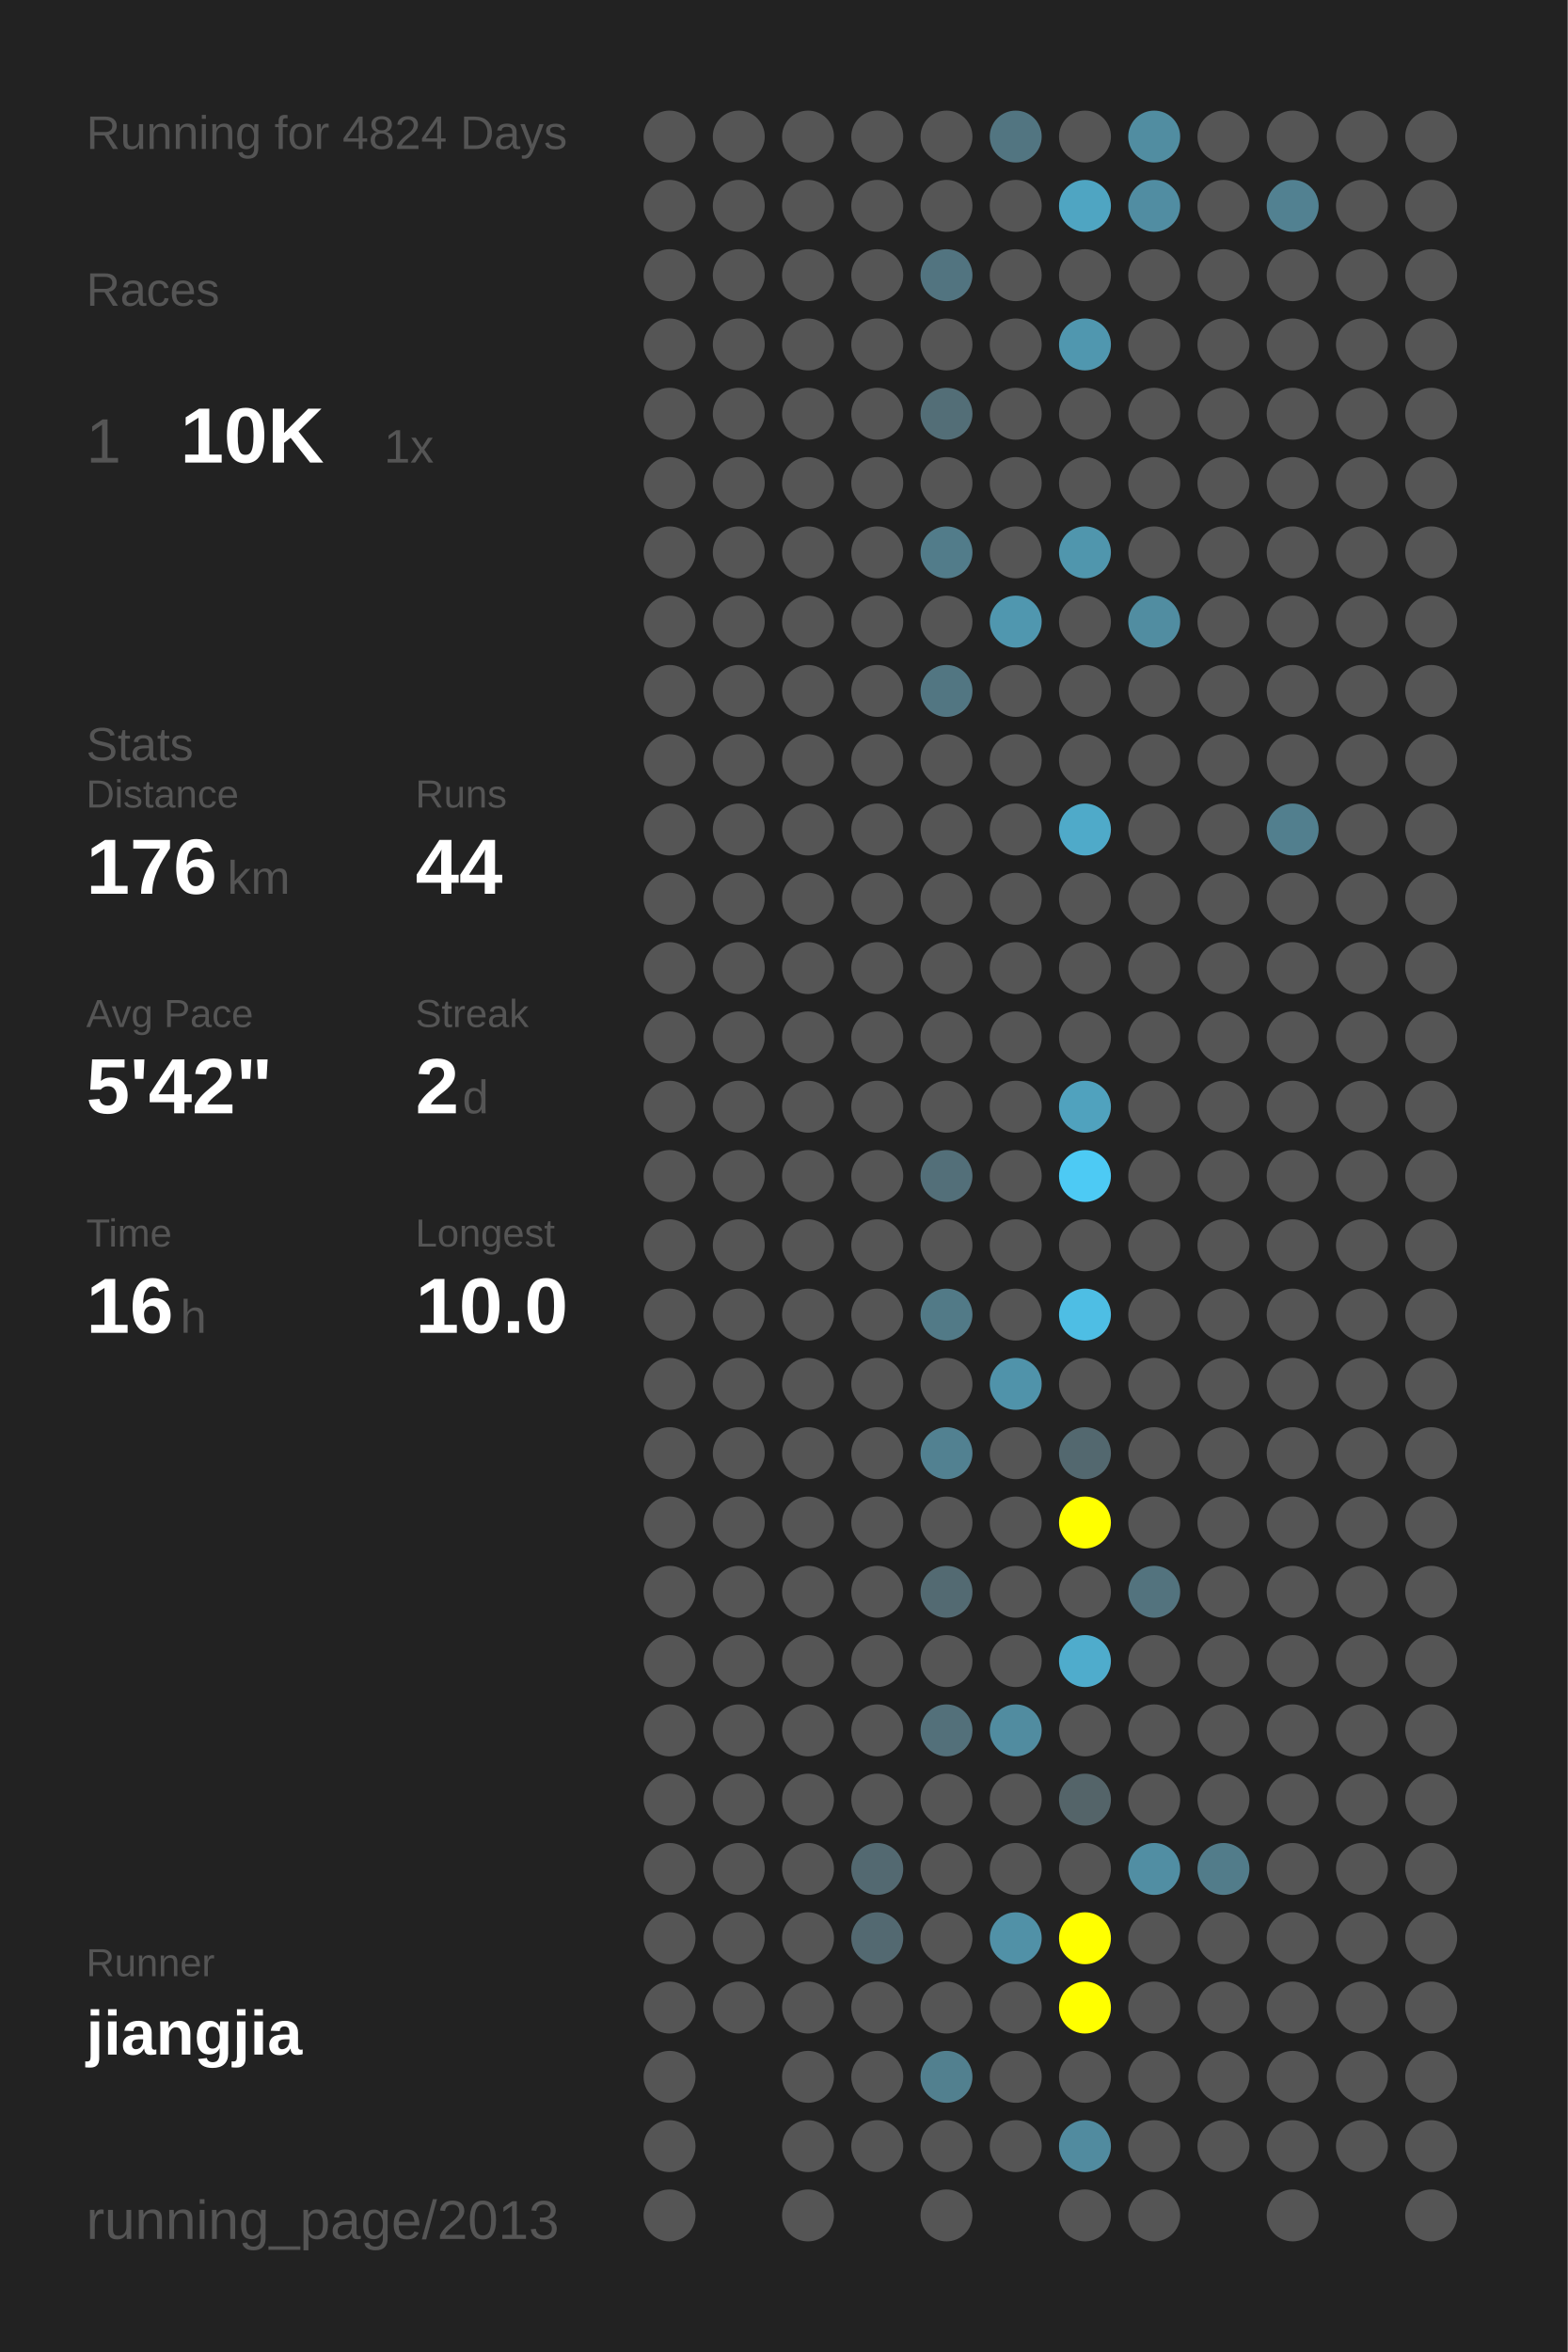
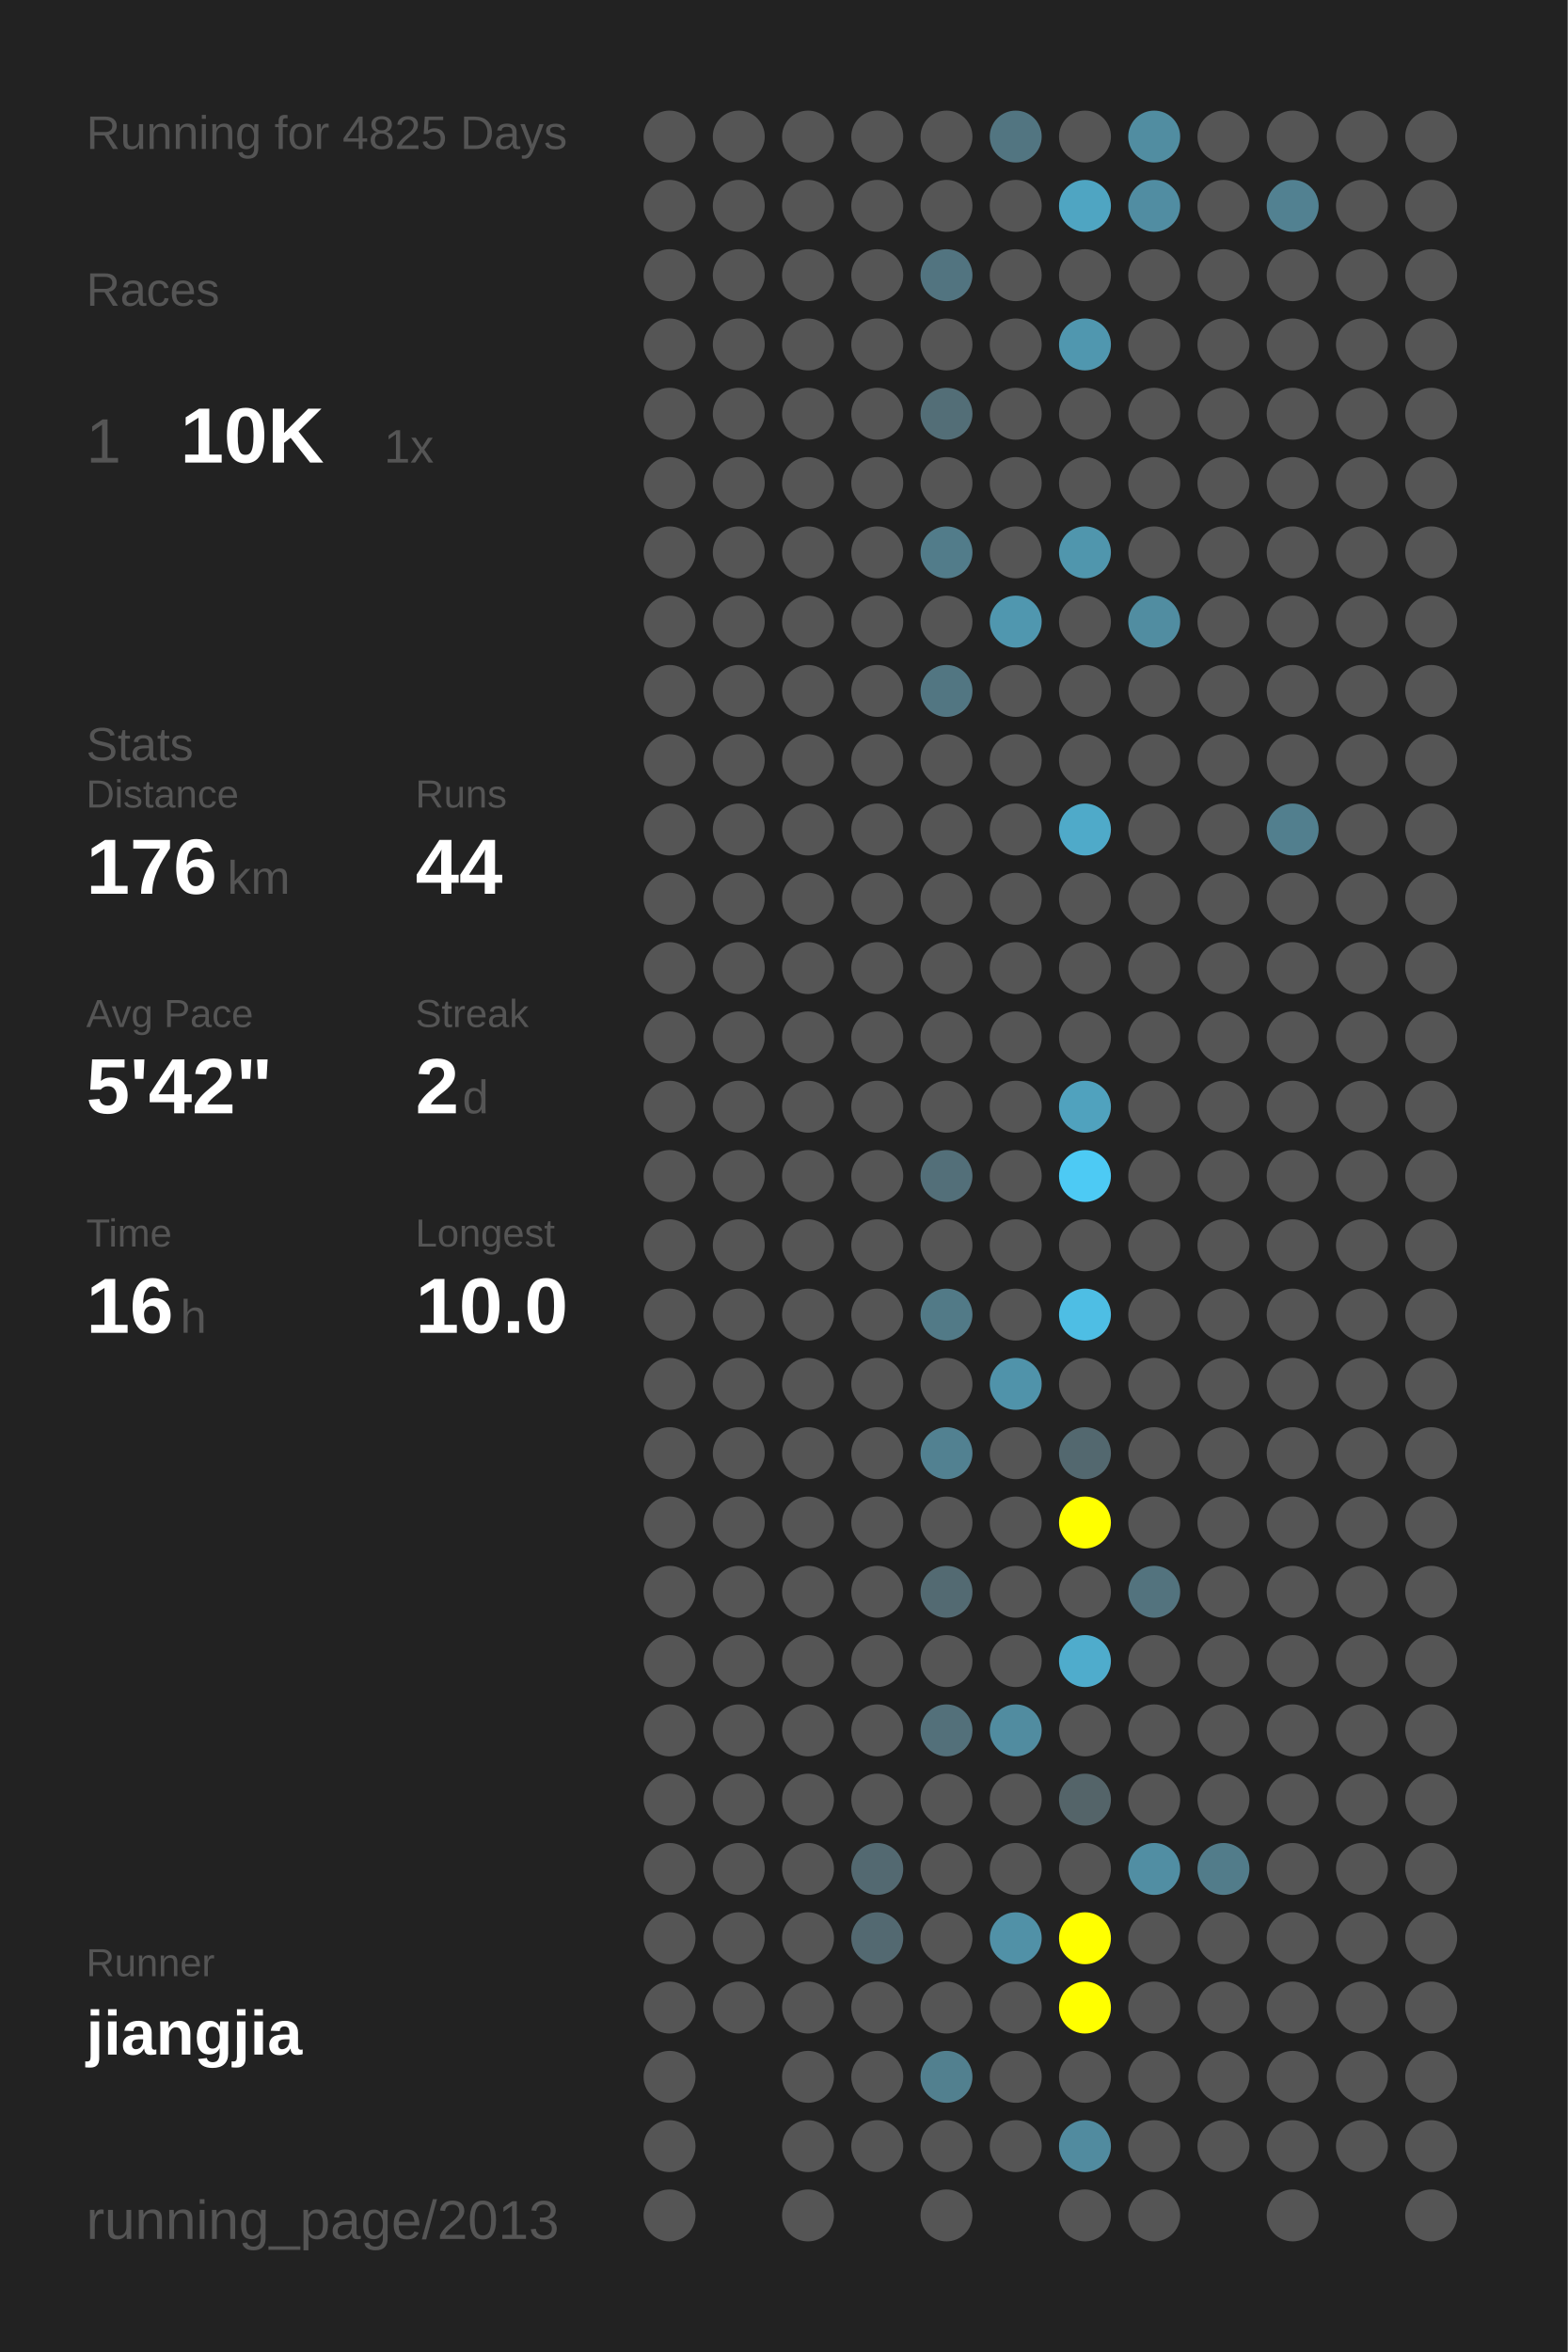
<svg xmlns="http://www.w3.org/2000/svg" baseProfile="full" height="300mm" version="1.1" viewBox="0,0,200,300" width="200mm">
  <defs />
  <rect fill="#222222" height="300" width="200" x="0" y="0" />
-   <text fill="#555555" style="font-size:6px; font-family:Arial;" x="11" y="19">Running for 4824 Days</text>
+   <text fill="#555555" style="font-size:6px; font-family:Arial;" x="11" y="19">Running for 4825 Days</text>
  <text fill="#555555" style="font-size:6px; font-family:Arial;" x="11" y="39">Races</text>
  <text fill="#555555" style="font-size:8px; font-family:Arial;" x="11" y="59">1</text>
  <text fill="#FFFFFF" style="font-size:10px; font-family:Arial; font-weight:bold;" x="23" y="59">10K</text>
  <text fill="#555555" style="font-size:6px; font-family:Arial;" x="49" y="59">1x</text>
  <text fill="#555555" style="font-size:6px; font-family:Arial;" x="11" y="97">Stats</text>
  <text fill="#555555" style="font-size:5px; font-family:Arial;" x="11" y="103">Distance</text>
  <text fill="#FFFFFF" style="font-size:10px; font-family:Arial; font-weight:bold;" x="11" y="114">176</text>
  <text fill="#555555" style="font-size:6px; font-family:Arial;" x="29" y="114">km</text>
  <text fill="#555555" style="font-size:5px; font-family:Arial;" x="53" y="103">Runs</text>
  <text fill="#FFFFFF" style="font-size:10px; font-family:Arial; font-weight:bold;" x="53" y="114">44</text>
  <text fill="#555555" style="font-size:5px; font-family:Arial;" x="11" y="131">Avg Pace</text>
  <text fill="#FFFFFF" style="font-size:10px; font-family:Arial; font-weight:bold;" x="11" y="142">5'42"</text>
  <text fill="#555555" style="font-size:5px; font-family:Arial;" x="53" y="131">Streak</text>
  <text fill="#FFFFFF" style="font-size:10px; font-family:Arial; font-weight:bold;" x="53" y="142">2</text>
  <text fill="#555555" style="font-size:6px; font-family:Arial;" x="59" y="142">d</text>
  <text fill="#555555" style="font-size:5px; font-family:Arial;" x="11" y="159">Time</text>
  <text fill="#FFFFFF" style="font-size:10px; font-family:Arial; font-weight:bold;" x="11" y="170">16</text>
  <text fill="#555555" style="font-size:6px; font-family:Arial;" x="23" y="170">h</text>
  <text fill="#555555" style="font-size:5px; font-family:Arial;" x="53" y="159">Longest</text>
  <text fill="#FFFFFF" style="font-size:10px; font-family:Arial; font-weight:bold;" x="53" y="170">10.0</text>
  <text fill="#555555" style="font-size:5px; font-family:Arial;" x="11" y="252.065">Runner</text>
  <text fill="#FFFFFF" style="font-size:8px; font-family:Arial; font-weight:bold;" x="11" y="262.065">jiangjia</text>
  <text fill="#555555" style="font-size:7px; font-family:Arial;" x="11" y="285.581">running_page/2013</text>
  <circle cx="85.417" cy="17.419" fill="#555555" r="3.312" />
  <circle cx="85.417" cy="26.258" fill="#555555" r="3.312" />
  <circle cx="85.417" cy="35.097" fill="#555555" r="3.312" />
  <circle cx="85.417" cy="43.935" fill="#555555" r="3.312" />
  <circle cx="85.417" cy="52.774" fill="#555555" r="3.312" />
  <circle cx="85.417" cy="61.613" fill="#555555" r="3.312" />
  <circle cx="85.417" cy="70.452" fill="#555555" r="3.312" />
  <circle cx="85.417" cy="79.29" fill="#555555" r="3.312" />
  <circle cx="85.417" cy="88.129" fill="#555555" r="3.312" />
  <circle cx="85.417" cy="96.968" fill="#555555" r="3.312" />
  <circle cx="85.417" cy="105.806" fill="#555555" r="3.312" />
  <circle cx="85.417" cy="114.645" fill="#555555" r="3.312" />
  <circle cx="85.417" cy="123.484" fill="#555555" r="3.312" />
  <circle cx="85.417" cy="132.323" fill="#555555" r="3.312" />
  <circle cx="85.417" cy="141.161" fill="#555555" r="3.312" />
  <circle cx="85.417" cy="150" fill="#555555" r="3.312" />
  <circle cx="85.417" cy="158.839" fill="#555555" r="3.312" />
  <circle cx="85.417" cy="167.677" fill="#555555" r="3.312" />
  <circle cx="85.417" cy="176.516" fill="#555555" r="3.312" />
  <circle cx="85.417" cy="185.355" fill="#555555" r="3.312" />
  <circle cx="85.417" cy="194.194" fill="#555555" r="3.312" />
  <circle cx="85.417" cy="203.032" fill="#555555" r="3.312" />
  <circle cx="85.417" cy="211.871" fill="#555555" r="3.312" />
  <circle cx="85.417" cy="220.71" fill="#555555" r="3.312" />
  <circle cx="85.417" cy="229.548" fill="#555555" r="3.312" />
  <circle cx="85.417" cy="238.387" fill="#555555" r="3.312" />
  <circle cx="85.417" cy="247.226" fill="#555555" r="3.312" />
  <circle cx="85.417" cy="256.065" fill="#555555" r="3.312" />
  <circle cx="85.417" cy="264.903" fill="#555555" r="3.312" />
  <circle cx="85.417" cy="273.742" fill="#555555" r="3.312" />
  <circle cx="85.417" cy="282.581" fill="#555555" r="3.312" />
  <circle cx="94.25" cy="17.419" fill="#555555" r="3.312" />
  <circle cx="94.25" cy="26.258" fill="#555555" r="3.312" />
  <circle cx="94.25" cy="35.097" fill="#555555" r="3.312" />
  <circle cx="94.25" cy="43.935" fill="#555555" r="3.312" />
  <circle cx="94.25" cy="52.774" fill="#555555" r="3.312" />
  <circle cx="94.25" cy="61.613" fill="#555555" r="3.312" />
  <circle cx="94.25" cy="70.452" fill="#555555" r="3.312" />
  <circle cx="94.25" cy="79.29" fill="#555555" r="3.312" />
  <circle cx="94.25" cy="88.129" fill="#555555" r="3.312" />
  <circle cx="94.25" cy="96.968" fill="#555555" r="3.312" />
  <circle cx="94.25" cy="105.806" fill="#555555" r="3.312" />
  <circle cx="94.25" cy="114.645" fill="#555555" r="3.312" />
  <circle cx="94.25" cy="123.484" fill="#555555" r="3.312" />
  <circle cx="94.25" cy="132.323" fill="#555555" r="3.312" />
  <circle cx="94.25" cy="141.161" fill="#555555" r="3.312" />
  <circle cx="94.25" cy="150" fill="#555555" r="3.312" />
  <circle cx="94.25" cy="158.839" fill="#555555" r="3.312" />
  <circle cx="94.25" cy="167.677" fill="#555555" r="3.312" />
  <circle cx="94.25" cy="176.516" fill="#555555" r="3.312" />
  <circle cx="94.25" cy="185.355" fill="#555555" r="3.312" />
  <circle cx="94.25" cy="194.194" fill="#555555" r="3.312" />
  <circle cx="94.25" cy="203.032" fill="#555555" r="3.312" />
  <circle cx="94.25" cy="211.871" fill="#555555" r="3.312" />
  <circle cx="94.25" cy="220.71" fill="#555555" r="3.312" />
  <circle cx="94.25" cy="229.548" fill="#555555" r="3.312" />
  <circle cx="94.25" cy="238.387" fill="#555555" r="3.312" />
  <circle cx="94.25" cy="247.226" fill="#555555" r="3.312" />
  <circle cx="94.25" cy="256.065" fill="#555555" r="3.312" />
  <circle cx="103.083" cy="17.419" fill="#555555" r="3.312" />
  <circle cx="103.083" cy="26.258" fill="#555555" r="3.312" />
  <circle cx="103.083" cy="35.097" fill="#555555" r="3.312" />
  <circle cx="103.083" cy="43.935" fill="#555555" r="3.312" />
  <circle cx="103.083" cy="52.774" fill="#555555" r="3.312" />
  <circle cx="103.083" cy="61.613" fill="#555555" r="3.312" />
  <circle cx="103.083" cy="70.452" fill="#555555" r="3.312" />
  <circle cx="103.083" cy="79.29" fill="#555555" r="3.312" />
  <circle cx="103.083" cy="88.129" fill="#555555" r="3.312" />
  <circle cx="103.083" cy="96.968" fill="#555555" r="3.312" />
  <circle cx="103.083" cy="105.806" fill="#555555" r="3.312" />
  <circle cx="103.083" cy="114.645" fill="#555555" r="3.312" />
  <circle cx="103.083" cy="123.484" fill="#555555" r="3.312" />
  <circle cx="103.083" cy="132.323" fill="#555555" r="3.312" />
  <circle cx="103.083" cy="141.161" fill="#555555" r="3.312" />
  <circle cx="103.083" cy="150" fill="#555555" r="3.312" />
  <circle cx="103.083" cy="158.839" fill="#555555" r="3.312" />
  <circle cx="103.083" cy="167.677" fill="#555555" r="3.312" />
  <circle cx="103.083" cy="176.516" fill="#555555" r="3.312" />
  <circle cx="103.083" cy="185.355" fill="#555555" r="3.312" />
  <circle cx="103.083" cy="194.194" fill="#555555" r="3.312" />
  <circle cx="103.083" cy="203.032" fill="#555555" r="3.312" />
  <circle cx="103.083" cy="211.871" fill="#555555" r="3.312" />
  <circle cx="103.083" cy="220.71" fill="#555555" r="3.312" />
  <circle cx="103.083" cy="229.548" fill="#555555" r="3.312" />
  <circle cx="103.083" cy="238.387" fill="#555555" r="3.312" />
  <circle cx="103.083" cy="247.226" fill="#555555" r="3.312" />
  <circle cx="103.083" cy="256.065" fill="#555555" r="3.312" />
  <circle cx="103.083" cy="264.903" fill="#555555" r="3.312" />
  <circle cx="103.083" cy="273.742" fill="#555555" r="3.312" />
  <circle cx="103.083" cy="282.581" fill="#555555" r="3.312" />
  <circle cx="111.917" cy="17.419" fill="#555555" r="3.312" />
  <circle cx="111.917" cy="26.258" fill="#555555" r="3.312" />
  <circle cx="111.917" cy="35.097" fill="#555555" r="3.312" />
  <circle cx="111.917" cy="43.935" fill="#555555" r="3.312" />
  <circle cx="111.917" cy="52.774" fill="#555555" r="3.312" />
  <circle cx="111.917" cy="61.613" fill="#555555" r="3.312" />
  <circle cx="111.917" cy="70.452" fill="#555555" r="3.312" />
  <circle cx="111.917" cy="79.29" fill="#555555" r="3.312" />
  <circle cx="111.917" cy="88.129" fill="#555555" r="3.312" />
  <circle cx="111.917" cy="96.968" fill="#555555" r="3.312" />
  <circle cx="111.917" cy="105.806" fill="#555555" r="3.312" />
  <circle cx="111.917" cy="114.645" fill="#555555" r="3.312" />
  <circle cx="111.917" cy="123.484" fill="#555555" r="3.312" />
  <circle cx="111.917" cy="132.323" fill="#555555" r="3.312" />
  <circle cx="111.917" cy="141.161" fill="#555555" r="3.312" />
  <circle cx="111.917" cy="150" fill="#555555" r="3.312" />
  <circle cx="111.917" cy="158.839" fill="#555555" r="3.312" />
  <circle cx="111.917" cy="167.677" fill="#555555" r="3.312" />
  <circle cx="111.917" cy="176.516" fill="#555555" r="3.312" />
  <circle cx="111.917" cy="185.355" fill="#555555" r="3.312" />
  <circle cx="111.917" cy="194.194" fill="#555555" r="3.312" />
  <circle cx="111.917" cy="203.032" fill="#555555" r="3.312" />
  <circle cx="111.917" cy="211.871" fill="#555555" r="3.312" />
  <circle cx="111.917" cy="220.71" fill="#555555" r="3.312" />
  <circle cx="111.917" cy="229.548" fill="#555555" r="3.312" />
  <circle cx="111.917" cy="238.387" fill="#536971" r="3.312" />
  <circle cx="111.917" cy="247.226" fill="#536971" r="3.312" />
  <circle cx="111.917" cy="256.065" fill="#555555" r="3.312" />
  <circle cx="111.917" cy="264.903" fill="#555555" r="3.312" />
  <circle cx="111.917" cy="273.742" fill="#555555" r="3.312" />
  <circle cx="120.75" cy="17.419" fill="#555555" r="3.312" />
  <circle cx="120.75" cy="26.258" fill="#555555" r="3.312" />
  <circle cx="120.75" cy="35.097" fill="#527480" r="3.312" />
  <circle cx="120.75" cy="43.935" fill="#555555" r="3.312" />
  <circle cx="120.75" cy="52.774" fill="#536e77" r="3.312" />
  <circle cx="120.75" cy="61.613" fill="#555555" r="3.312" />
  <circle cx="120.75" cy="70.452" fill="#527c8a" r="3.312" />
  <circle cx="120.75" cy="79.29" fill="#555555" r="3.312" />
  <circle cx="120.75" cy="88.129" fill="#527682" r="3.312" />
  <circle cx="120.75" cy="96.968" fill="#555555" r="3.312" />
  <circle cx="120.75" cy="105.806" fill="#555555" r="3.312" />
  <circle cx="120.75" cy="114.645" fill="#555555" r="3.312" />
  <circle cx="120.75" cy="123.484" fill="#555555" r="3.312" />
  <circle cx="120.75" cy="132.323" fill="#555555" r="3.312" />
  <circle cx="120.75" cy="141.161" fill="#555555" r="3.312" />
  <circle cx="120.75" cy="150" fill="#536f79" r="3.312" />
  <circle cx="120.75" cy="158.839" fill="#555555" r="3.312" />
  <circle cx="120.75" cy="167.677" fill="#527a87" r="3.312" />
  <circle cx="120.75" cy="176.516" fill="#555555" r="3.312" />
  <circle cx="120.75" cy="185.355" fill="#528191" r="3.312" />
  <circle cx="120.75" cy="194.194" fill="#555555" r="3.312" />
  <circle cx="120.75" cy="203.032" fill="#536a72" r="3.312" />
  <circle cx="120.75" cy="211.871" fill="#555555" r="3.312" />
  <circle cx="120.75" cy="220.71" fill="#53707a" r="3.312" />
  <circle cx="120.75" cy="229.548" fill="#555555" r="3.312" />
  <circle cx="120.75" cy="238.387" fill="#555555" r="3.312" />
  <circle cx="120.75" cy="247.226" fill="#555555" r="3.312" />
  <circle cx="120.75" cy="256.065" fill="#555555" r="3.312" />
  <circle cx="120.75" cy="264.903" fill="#52808f" r="3.312" />
  <circle cx="120.75" cy="273.742" fill="#555555" r="3.312" />
  <circle cx="120.75" cy="282.581" fill="#555555" r="3.312" />
  <circle cx="129.583" cy="17.419" fill="#527581" r="3.312" />
  <circle cx="129.583" cy="26.258" fill="#555555" r="3.312" />
  <circle cx="129.583" cy="35.097" fill="#555555" r="3.312" />
  <circle cx="129.583" cy="43.935" fill="#555555" r="3.312" />
  <circle cx="129.583" cy="52.774" fill="#555555" r="3.312" />
  <circle cx="129.583" cy="61.613" fill="#555555" r="3.312" />
  <circle cx="129.583" cy="70.452" fill="#555555" r="3.312" />
  <circle cx="129.583" cy="79.29" fill="#5097af" r="3.312" />
  <circle cx="129.583" cy="88.129" fill="#555555" r="3.312" />
  <circle cx="129.583" cy="96.968" fill="#555555" r="3.312" />
  <circle cx="129.583" cy="105.806" fill="#555555" r="3.312" />
  <circle cx="129.583" cy="114.645" fill="#555555" r="3.312" />
  <circle cx="129.583" cy="123.484" fill="#555555" r="3.312" />
  <circle cx="129.583" cy="132.323" fill="#555555" r="3.312" />
  <circle cx="129.583" cy="141.161" fill="#555555" r="3.312" />
  <circle cx="129.583" cy="150" fill="#555555" r="3.312" />
  <circle cx="129.583" cy="158.839" fill="#555555" r="3.312" />
  <circle cx="129.583" cy="167.677" fill="#555555" r="3.312" />
  <circle cx="129.583" cy="176.516" fill="#5093aa" r="3.312" />
  <circle cx="129.583" cy="185.355" fill="#555555" r="3.312" />
  <circle cx="129.583" cy="194.194" fill="#555555" r="3.312" />
  <circle cx="129.583" cy="203.032" fill="#555555" r="3.312" />
  <circle cx="129.583" cy="211.871" fill="#555555" r="3.312" />
  <circle cx="129.583" cy="220.71" fill="#518ca0" r="3.312" />
  <circle cx="129.583" cy="229.548" fill="#555555" r="3.312" />
  <circle cx="129.583" cy="238.387" fill="#555555" r="3.312" />
  <circle cx="129.583" cy="247.226" fill="#5191a7" r="3.312" />
  <circle cx="129.583" cy="256.065" fill="#555555" r="3.312" />
  <circle cx="129.583" cy="264.903" fill="#555555" r="3.312" />
  <circle cx="129.583" cy="273.742" fill="#555555" r="3.312" />
  <circle cx="138.417" cy="17.419" fill="#555555" r="3.312" />
  <circle cx="138.417" cy="26.258" fill="#4fa5c2" r="3.312" />
  <circle cx="138.417" cy="35.097" fill="#555555" r="3.312" />
  <circle cx="138.417" cy="43.935" fill="#5097af" r="3.312" />
  <circle cx="138.417" cy="52.774" fill="#555555" r="3.312" />
  <circle cx="138.417" cy="61.613" fill="#555555" r="3.312" />
  <circle cx="138.417" cy="70.452" fill="#5096ad" r="3.312" />
  <circle cx="138.417" cy="79.29" fill="#555555" r="3.312" />
  <circle cx="138.417" cy="88.129" fill="#555555" r="3.312" />
  <circle cx="138.417" cy="96.968" fill="#555555" r="3.312" />
  <circle cx="138.417" cy="105.806" fill="#4faac9" r="3.312" />
  <circle cx="138.417" cy="114.645" fill="#555555" r="3.312" />
  <circle cx="138.417" cy="123.484" fill="#555555" r="3.312" />
  <circle cx="138.417" cy="132.323" fill="#555555" r="3.312" />
  <circle cx="138.417" cy="141.161" fill="#50a2be" r="3.312" />
  <circle cx="138.417" cy="150" fill="#4dcaf4" r="3.312" />
  <circle cx="138.417" cy="158.839" fill="#555555" r="3.312" />
  <circle cx="138.417" cy="167.677" fill="#4ebee4" r="3.312" />
  <circle cx="138.417" cy="176.516" fill="#555555" r="3.312" />
  <circle cx="138.417" cy="185.355" fill="#53686f" r="3.312" />
  <circle cx="138.417" cy="194.194" fill="#FFFF00" r="3.312" />
  <circle cx="138.417" cy="203.032" fill="#555555" r="3.312" />
  <circle cx="138.417" cy="211.871" fill="#4faccc" r="3.312" />
  <circle cx="138.417" cy="220.71" fill="#555555" r="3.312" />
  <circle cx="138.417" cy="229.548" fill="#546469" r="3.312" />
  <circle cx="138.417" cy="238.387" fill="#555555" r="3.312" />
  <circle cx="138.417" cy="247.226" fill="#FFFF00" r="3.312" />
  <circle cx="138.417" cy="256.065" fill="#FFFF00" r="3.312" />
  <circle cx="138.417" cy="264.903" fill="#555555" r="3.312" />
  <circle cx="138.417" cy="273.742" fill="#518b9f" r="3.312" />
  <circle cx="138.417" cy="282.581" fill="#555555" r="3.312" />
  <circle cx="147.25" cy="17.419" fill="#518da1" r="3.312" />
  <circle cx="147.25" cy="26.258" fill="#518da2" r="3.312" />
  <circle cx="147.25" cy="35.097" fill="#555555" r="3.312" />
  <circle cx="147.25" cy="43.935" fill="#555555" r="3.312" />
  <circle cx="147.25" cy="52.774" fill="#555555" r="3.312" />
  <circle cx="147.25" cy="61.613" fill="#555555" r="3.312" />
  <circle cx="147.25" cy="70.452" fill="#555555" r="3.312" />
  <circle cx="147.25" cy="79.29" fill="#518da1" r="3.312" />
  <circle cx="147.25" cy="88.129" fill="#555555" r="3.312" />
  <circle cx="147.25" cy="96.968" fill="#555555" r="3.312" />
  <circle cx="147.25" cy="105.806" fill="#555555" r="3.312" />
  <circle cx="147.25" cy="114.645" fill="#555555" r="3.312" />
  <circle cx="147.25" cy="123.484" fill="#555555" r="3.312" />
  <circle cx="147.25" cy="132.323" fill="#555555" r="3.312" />
  <circle cx="147.25" cy="141.161" fill="#555555" r="3.312" />
  <circle cx="147.25" cy="150" fill="#555555" r="3.312" />
  <circle cx="147.25" cy="158.839" fill="#555555" r="3.312" />
  <circle cx="147.25" cy="167.677" fill="#555555" r="3.312" />
  <circle cx="147.25" cy="176.516" fill="#555555" r="3.312" />
  <circle cx="147.25" cy="185.355" fill="#555555" r="3.312" />
  <circle cx="147.25" cy="194.194" fill="#555555" r="3.312" />
  <circle cx="147.25" cy="203.032" fill="#53737e" r="3.312" />
  <circle cx="147.25" cy="211.871" fill="#555555" r="3.312" />
  <circle cx="147.25" cy="220.71" fill="#555555" r="3.312" />
  <circle cx="147.25" cy="229.548" fill="#555555" r="3.312" />
  <circle cx="147.25" cy="238.387" fill="#518ea3" r="3.312" />
  <circle cx="147.25" cy="247.226" fill="#555555" r="3.312" />
  <circle cx="147.25" cy="256.065" fill="#555555" r="3.312" />
  <circle cx="147.25" cy="264.903" fill="#555555" r="3.312" />
  <circle cx="147.25" cy="273.742" fill="#555555" r="3.312" />
  <circle cx="147.25" cy="282.581" fill="#555555" r="3.312" />
  <circle cx="156.083" cy="17.419" fill="#555555" r="3.312" />
  <circle cx="156.083" cy="26.258" fill="#555555" r="3.312" />
  <circle cx="156.083" cy="35.097" fill="#555555" r="3.312" />
  <circle cx="156.083" cy="43.935" fill="#555555" r="3.312" />
  <circle cx="156.083" cy="52.774" fill="#555555" r="3.312" />
  <circle cx="156.083" cy="61.613" fill="#555555" r="3.312" />
  <circle cx="156.083" cy="70.452" fill="#555555" r="3.312" />
  <circle cx="156.083" cy="79.29" fill="#555555" r="3.312" />
  <circle cx="156.083" cy="88.129" fill="#555555" r="3.312" />
  <circle cx="156.083" cy="96.968" fill="#555555" r="3.312" />
  <circle cx="156.083" cy="105.806" fill="#555555" r="3.312" />
  <circle cx="156.083" cy="114.645" fill="#555555" r="3.312" />
  <circle cx="156.083" cy="123.484" fill="#555555" r="3.312" />
  <circle cx="156.083" cy="132.323" fill="#555555" r="3.312" />
  <circle cx="156.083" cy="141.161" fill="#555555" r="3.312" />
  <circle cx="156.083" cy="150" fill="#555555" r="3.312" />
  <circle cx="156.083" cy="158.839" fill="#555555" r="3.312" />
  <circle cx="156.083" cy="167.677" fill="#555555" r="3.312" />
  <circle cx="156.083" cy="176.516" fill="#555555" r="3.312" />
  <circle cx="156.083" cy="185.355" fill="#555555" r="3.312" />
  <circle cx="156.083" cy="194.194" fill="#555555" r="3.312" />
  <circle cx="156.083" cy="203.032" fill="#555555" r="3.312" />
  <circle cx="156.083" cy="211.871" fill="#555555" r="3.312" />
  <circle cx="156.083" cy="220.71" fill="#555555" r="3.312" />
  <circle cx="156.083" cy="229.548" fill="#555555" r="3.312" />
  <circle cx="156.083" cy="238.387" fill="#527c8a" r="3.312" />
  <circle cx="156.083" cy="247.226" fill="#555555" r="3.312" />
  <circle cx="156.083" cy="256.065" fill="#555555" r="3.312" />
  <circle cx="156.083" cy="264.903" fill="#555555" r="3.312" />
  <circle cx="156.083" cy="273.742" fill="#555555" r="3.312" />
  <circle cx="164.917" cy="17.419" fill="#555555" r="3.312" />
  <circle cx="164.917" cy="26.258" fill="#528191" r="3.312" />
  <circle cx="164.917" cy="35.097" fill="#555555" r="3.312" />
  <circle cx="164.917" cy="43.935" fill="#555555" r="3.312" />
  <circle cx="164.917" cy="52.774" fill="#555555" r="3.312" />
  <circle cx="164.917" cy="61.613" fill="#555555" r="3.312" />
  <circle cx="164.917" cy="70.452" fill="#555555" r="3.312" />
  <circle cx="164.917" cy="79.29" fill="#555555" r="3.312" />
  <circle cx="164.917" cy="88.129" fill="#555555" r="3.312" />
  <circle cx="164.917" cy="96.968" fill="#555555" r="3.312" />
  <circle cx="164.917" cy="105.806" fill="#527f8e" r="3.312" />
  <circle cx="164.917" cy="114.645" fill="#555555" r="3.312" />
  <circle cx="164.917" cy="123.484" fill="#555555" r="3.312" />
  <circle cx="164.917" cy="132.323" fill="#555555" r="3.312" />
  <circle cx="164.917" cy="141.161" fill="#555555" r="3.312" />
  <circle cx="164.917" cy="150" fill="#555555" r="3.312" />
  <circle cx="164.917" cy="158.839" fill="#555555" r="3.312" />
  <circle cx="164.917" cy="167.677" fill="#555555" r="3.312" />
  <circle cx="164.917" cy="176.516" fill="#555555" r="3.312" />
  <circle cx="164.917" cy="185.355" fill="#555555" r="3.312" />
  <circle cx="164.917" cy="194.194" fill="#555555" r="3.312" />
  <circle cx="164.917" cy="203.032" fill="#555555" r="3.312" />
  <circle cx="164.917" cy="211.871" fill="#555555" r="3.312" />
  <circle cx="164.917" cy="220.71" fill="#555555" r="3.312" />
  <circle cx="164.917" cy="229.548" fill="#555555" r="3.312" />
  <circle cx="164.917" cy="238.387" fill="#555555" r="3.312" />
  <circle cx="164.917" cy="247.226" fill="#555555" r="3.312" />
  <circle cx="164.917" cy="256.065" fill="#555555" r="3.312" />
  <circle cx="164.917" cy="264.903" fill="#555555" r="3.312" />
  <circle cx="164.917" cy="273.742" fill="#555555" r="3.312" />
  <circle cx="164.917" cy="282.581" fill="#555555" r="3.312" />
  <circle cx="173.75" cy="17.419" fill="#555555" r="3.312" />
  <circle cx="173.75" cy="26.258" fill="#555555" r="3.312" />
  <circle cx="173.75" cy="35.097" fill="#555555" r="3.312" />
  <circle cx="173.75" cy="43.935" fill="#555555" r="3.312" />
  <circle cx="173.75" cy="52.774" fill="#555555" r="3.312" />
  <circle cx="173.75" cy="61.613" fill="#555555" r="3.312" />
  <circle cx="173.75" cy="70.452" fill="#555555" r="3.312" />
  <circle cx="173.75" cy="79.29" fill="#555555" r="3.312" />
  <circle cx="173.75" cy="88.129" fill="#555555" r="3.312" />
  <circle cx="173.75" cy="96.968" fill="#555555" r="3.312" />
  <circle cx="173.75" cy="105.806" fill="#555555" r="3.312" />
  <circle cx="173.75" cy="114.645" fill="#555555" r="3.312" />
  <circle cx="173.75" cy="123.484" fill="#555555" r="3.312" />
  <circle cx="173.75" cy="132.323" fill="#555555" r="3.312" />
  <circle cx="173.75" cy="141.161" fill="#555555" r="3.312" />
  <circle cx="173.75" cy="150" fill="#555555" r="3.312" />
  <circle cx="173.75" cy="158.839" fill="#555555" r="3.312" />
  <circle cx="173.75" cy="167.677" fill="#555555" r="3.312" />
  <circle cx="173.75" cy="176.516" fill="#555555" r="3.312" />
  <circle cx="173.75" cy="185.355" fill="#555555" r="3.312" />
  <circle cx="173.75" cy="194.194" fill="#555555" r="3.312" />
  <circle cx="173.75" cy="203.032" fill="#555555" r="3.312" />
  <circle cx="173.75" cy="211.871" fill="#555555" r="3.312" />
  <circle cx="173.75" cy="220.71" fill="#555555" r="3.312" />
  <circle cx="173.75" cy="229.548" fill="#555555" r="3.312" />
  <circle cx="173.75" cy="238.387" fill="#555555" r="3.312" />
  <circle cx="173.75" cy="247.226" fill="#555555" r="3.312" />
  <circle cx="173.75" cy="256.065" fill="#555555" r="3.312" />
  <circle cx="173.75" cy="264.903" fill="#555555" r="3.312" />
  <circle cx="173.75" cy="273.742" fill="#555555" r="3.312" />
  <circle cx="182.583" cy="17.419" fill="#555555" r="3.312" />
  <circle cx="182.583" cy="26.258" fill="#555555" r="3.312" />
  <circle cx="182.583" cy="35.097" fill="#555555" r="3.312" />
  <circle cx="182.583" cy="43.935" fill="#555555" r="3.312" />
  <circle cx="182.583" cy="52.774" fill="#555555" r="3.312" />
  <circle cx="182.583" cy="61.613" fill="#555555" r="3.312" />
  <circle cx="182.583" cy="70.452" fill="#555555" r="3.312" />
  <circle cx="182.583" cy="79.29" fill="#555555" r="3.312" />
  <circle cx="182.583" cy="88.129" fill="#555555" r="3.312" />
  <circle cx="182.583" cy="96.968" fill="#555555" r="3.312" />
  <circle cx="182.583" cy="105.806" fill="#555555" r="3.312" />
  <circle cx="182.583" cy="114.645" fill="#555555" r="3.312" />
  <circle cx="182.583" cy="123.484" fill="#555555" r="3.312" />
  <circle cx="182.583" cy="132.323" fill="#555555" r="3.312" />
  <circle cx="182.583" cy="141.161" fill="#555555" r="3.312" />
  <circle cx="182.583" cy="150" fill="#555555" r="3.312" />
  <circle cx="182.583" cy="158.839" fill="#555555" r="3.312" />
  <circle cx="182.583" cy="167.677" fill="#555555" r="3.312" />
  <circle cx="182.583" cy="176.516" fill="#555555" r="3.312" />
  <circle cx="182.583" cy="185.355" fill="#555555" r="3.312" />
  <circle cx="182.583" cy="194.194" fill="#555555" r="3.312" />
  <circle cx="182.583" cy="203.032" fill="#555555" r="3.312" />
  <circle cx="182.583" cy="211.871" fill="#555555" r="3.312" />
  <circle cx="182.583" cy="220.71" fill="#555555" r="3.312" />
  <circle cx="182.583" cy="229.548" fill="#555555" r="3.312" />
  <circle cx="182.583" cy="238.387" fill="#555555" r="3.312" />
  <circle cx="182.583" cy="247.226" fill="#555555" r="3.312" />
  <circle cx="182.583" cy="256.065" fill="#555555" r="3.312" />
  <circle cx="182.583" cy="264.903" fill="#555555" r="3.312" />
  <circle cx="182.583" cy="273.742" fill="#555555" r="3.312" />
  <circle cx="182.583" cy="282.581" fill="#555555" r="3.312" />
</svg>
